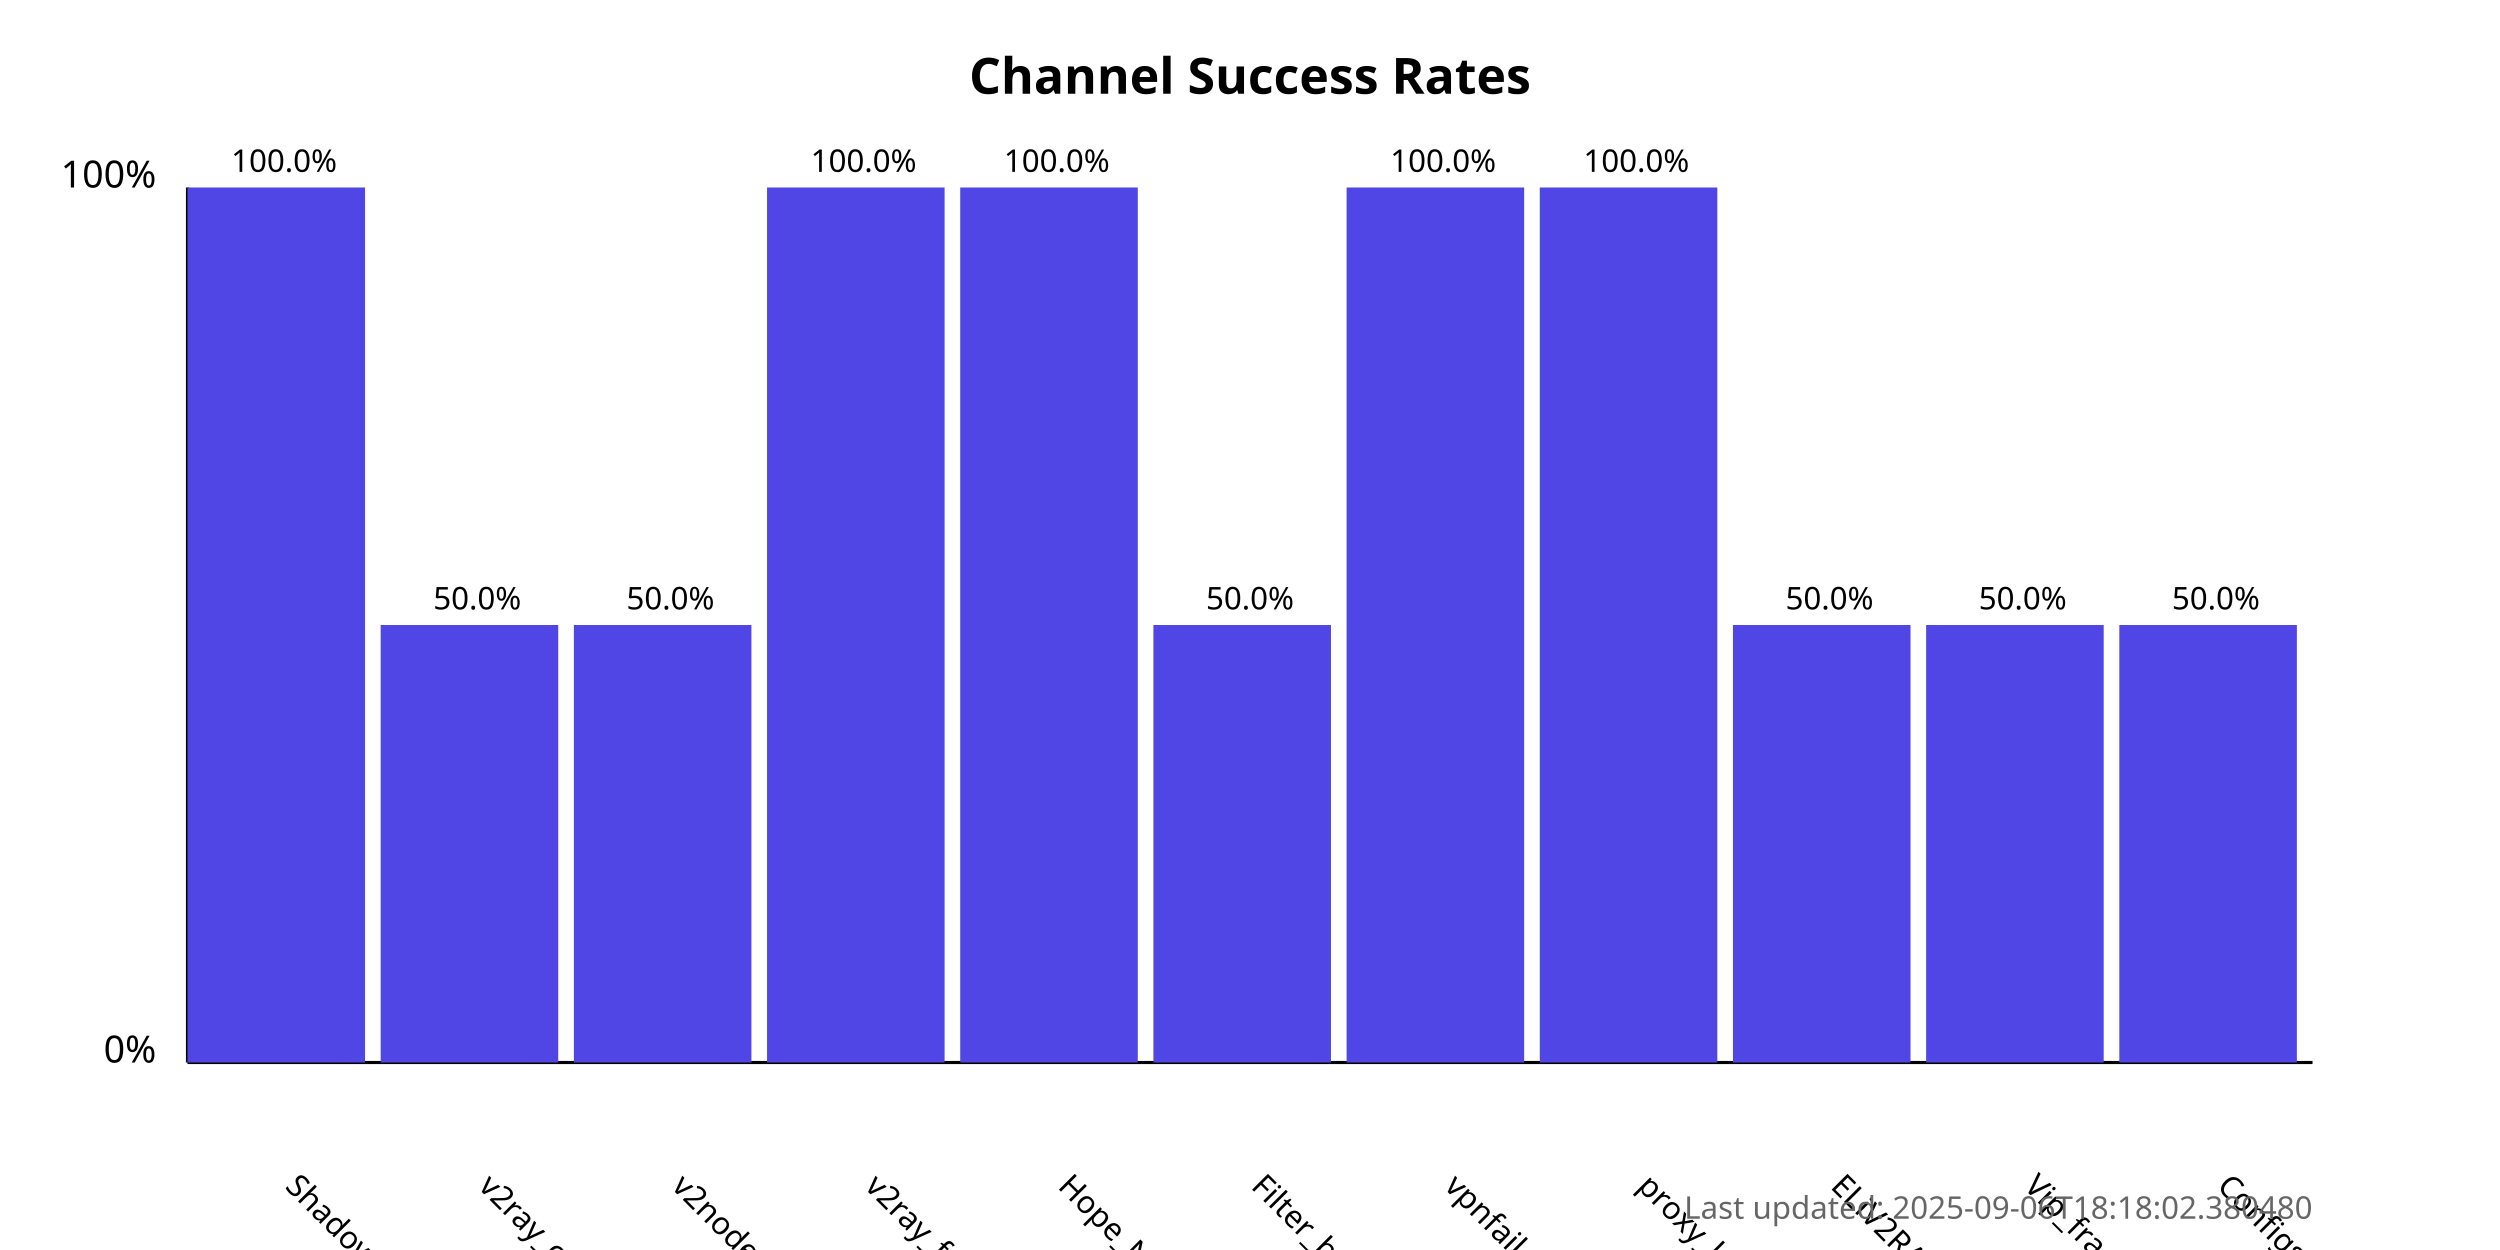
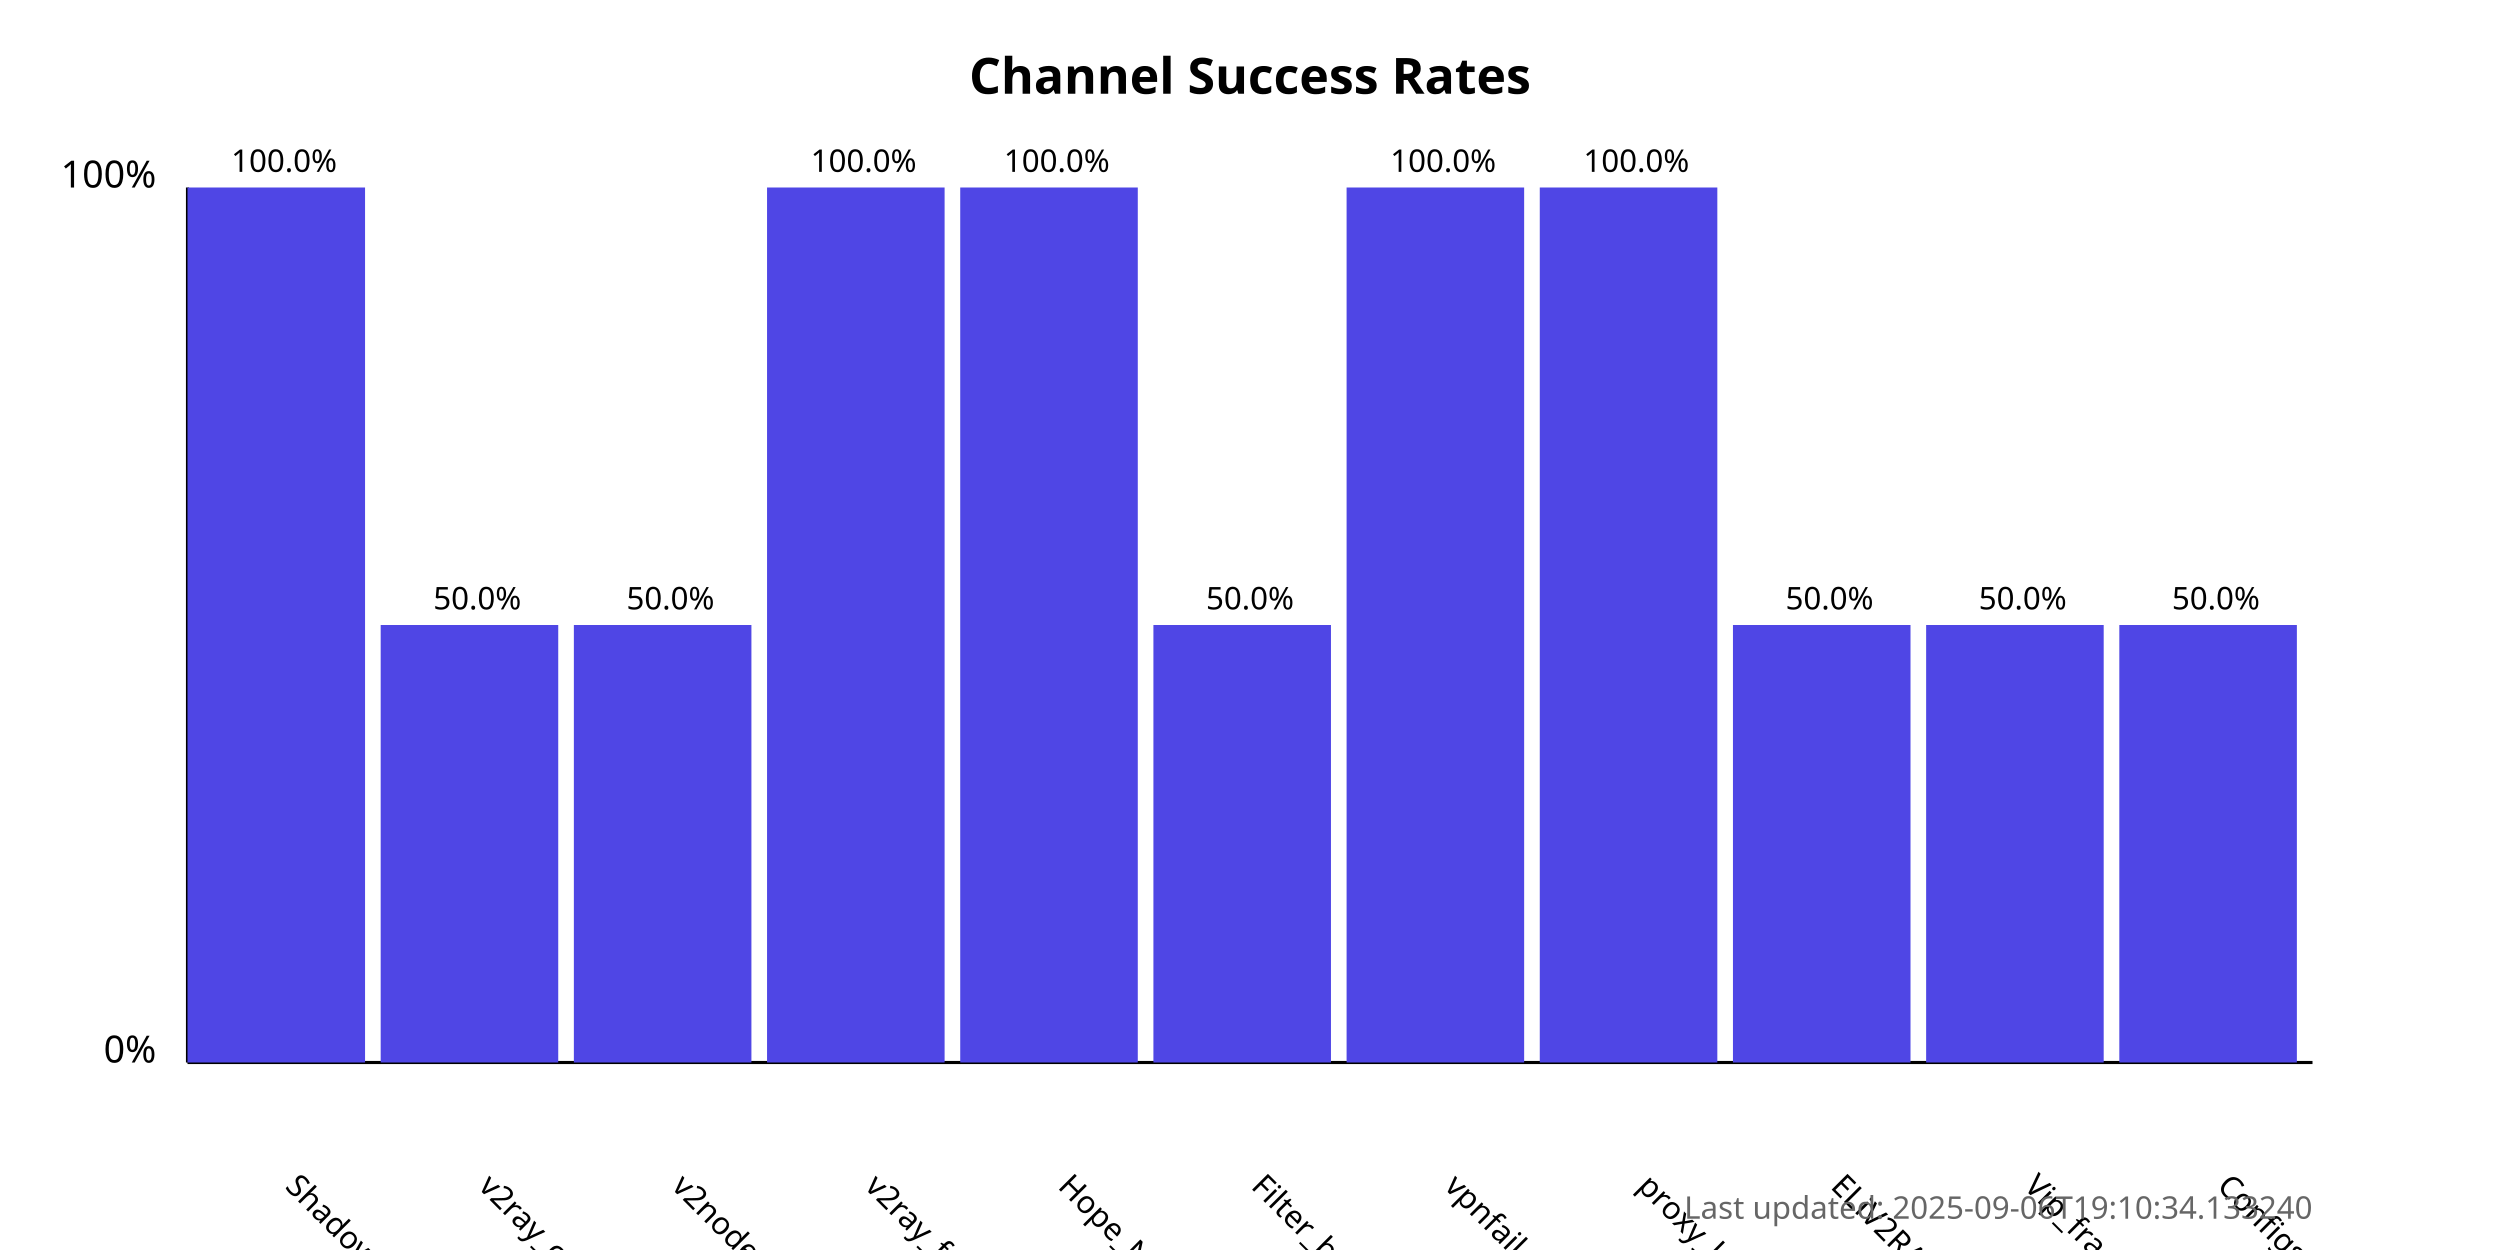
<svg xmlns="http://www.w3.org/2000/svg" width="800" height="400">
  <style>
            .chart-title { font: bold 16px sans-serif; }
            .axis-label { font: 12px sans-serif; }
            .tick-label { font: 10px sans-serif; }
            .bar { fill: #4f46e5; }
            .bar:hover { fill: #6366f1; }
            .timestamp { font: 10px sans-serif; fill: #666; }
        </style>
  <text x="400.0" y="30" text-anchor="middle" class="chart-title">
            Channel Success Rates
        </text>
  <line x1="60" y1="340" x2="60" y2="60" stroke="black" stroke-width="1" />
  <line x1="60" y1="340" x2="740" y2="340" stroke="black" stroke-width="1" />
  <text x="50" y="340" text-anchor="end" class="axis-label">0%</text>
  <text x="50" y="60" text-anchor="end" class="axis-label">100%</text>
  <g>
    <rect x="60" y="60.0" width="56.818" height="280.0" class="bar" />
    <text x="90.909" y="380" transform="rotate(45, 90.90909, 380)" text-anchor="start" class="tick-label">
                ShadowProxy66
            </text>
    <text x="90.909" y="55.0" text-anchor="middle" class="tick-label">
                100.0%
            </text>
  </g>
  <g>
    <rect x="121.818" y="200.0" width="56.818" height="140.0" class="bar" />
    <text x="152.727" y="380" transform="rotate(45, 152.7273, 380)" text-anchor="start" class="tick-label">
                v2ray_configs_pool
            </text>
    <text x="152.727" y="195.0" text-anchor="middle" class="tick-label">
                50.0%
            </text>
  </g>
  <g>
    <rect x="183.636" y="200.0" width="56.818" height="140.0" class="bar" />
    <text x="214.545" y="380" transform="rotate(45, 214.5455, 380)" text-anchor="start" class="tick-label">
                v2nodes
            </text>
    <text x="214.545" y="195.0" text-anchor="middle" class="tick-label">
                50.0%
            </text>
  </g>
  <g>
    <rect x="245.455" y="60.0" width="56.818" height="280.0" class="bar" />
    <text x="276.364" y="380" transform="rotate(45, 276.3636, 380)" text-anchor="start" class="tick-label">
                v2ray_free_conf
            </text>
    <text x="276.364" y="55.0" text-anchor="middle" class="tick-label">
                100.0%
            </text>
  </g>
  <g>
    <rect x="307.273" y="60.0" width="56.818" height="280.0" class="bar" />
    <text x="338.182" y="380" transform="rotate(45, 338.1818, 380)" text-anchor="start" class="tick-label">
                Hope_Net
            </text>
    <text x="338.182" y="55.0" text-anchor="middle" class="tick-label">
                100.0%
            </text>
  </g>
  <g>
    <rect x="369.091" y="200.0" width="56.818" height="140.0" class="bar" />
    <text x="400.0" y="380" transform="rotate(45, 400.0, 380)" text-anchor="start" class="tick-label">
                Filter_breaker
            </text>
    <text x="400.0" y="195.0" text-anchor="middle" class="tick-label">
                50.0%
            </text>
  </g>
  <g>
    <rect x="430.909" y="60.0" width="56.818" height="280.0" class="bar" />
    <text x="461.818" y="380" transform="rotate(45, 461.8182, 380)" text-anchor="start" class="tick-label">
                vpnfail_vless
            </text>
    <text x="461.818" y="55.0" text-anchor="middle" class="tick-label">
                100.0%
            </text>
  </g>
  <g>
    <rect x="492.727" y="60.0" width="56.818" height="280.0" class="bar" />
    <text x="523.636" y="380" transform="rotate(45, 523.6364, 380)" text-anchor="start" class="tick-label">
                proxy_kafee
            </text>
    <text x="523.636" y="55.0" text-anchor="middle" class="tick-label">
                100.0%
            </text>
  </g>
  <g>
    <rect x="554.545" y="200.0" width="56.818" height="140.0" class="bar" />
    <text x="585.455" y="380" transform="rotate(45, 585.4545, 380)" text-anchor="start" class="tick-label">
                ELiV2RAY
            </text>
    <text x="585.455" y="195.0" text-anchor="middle" class="tick-label">
                50.0%
            </text>
  </g>
  <g>
    <rect x="616.364" y="200.0" width="56.818" height="140.0" class="bar" />
    <text x="647.273" y="380" transform="rotate(45, 647.2727, 380)" text-anchor="start" class="tick-label">
                Vip_fragment_v2ray
            </text>
    <text x="647.273" y="195.0" text-anchor="middle" class="tick-label">
                50.0%
            </text>
  </g>
  <g>
    <rect x="678.182" y="200.0" width="56.818" height="140.0" class="bar" />
    <text x="709.091" y="380" transform="rotate(45, 709.0909, 380)" text-anchor="start" class="tick-label">
                ConfigsHubPlus
            </text>
    <text x="709.091" y="195.0" text-anchor="middle" class="tick-label">
                50.0%
            </text>
  </g>
  <text x="740" y="390" text-anchor="end" class="timestamp">
-             Last updated: 2025-09-06T18:18:02.380480
+             Last updated: 2025-09-06T19:10:34.133240
        </text>
</svg>
